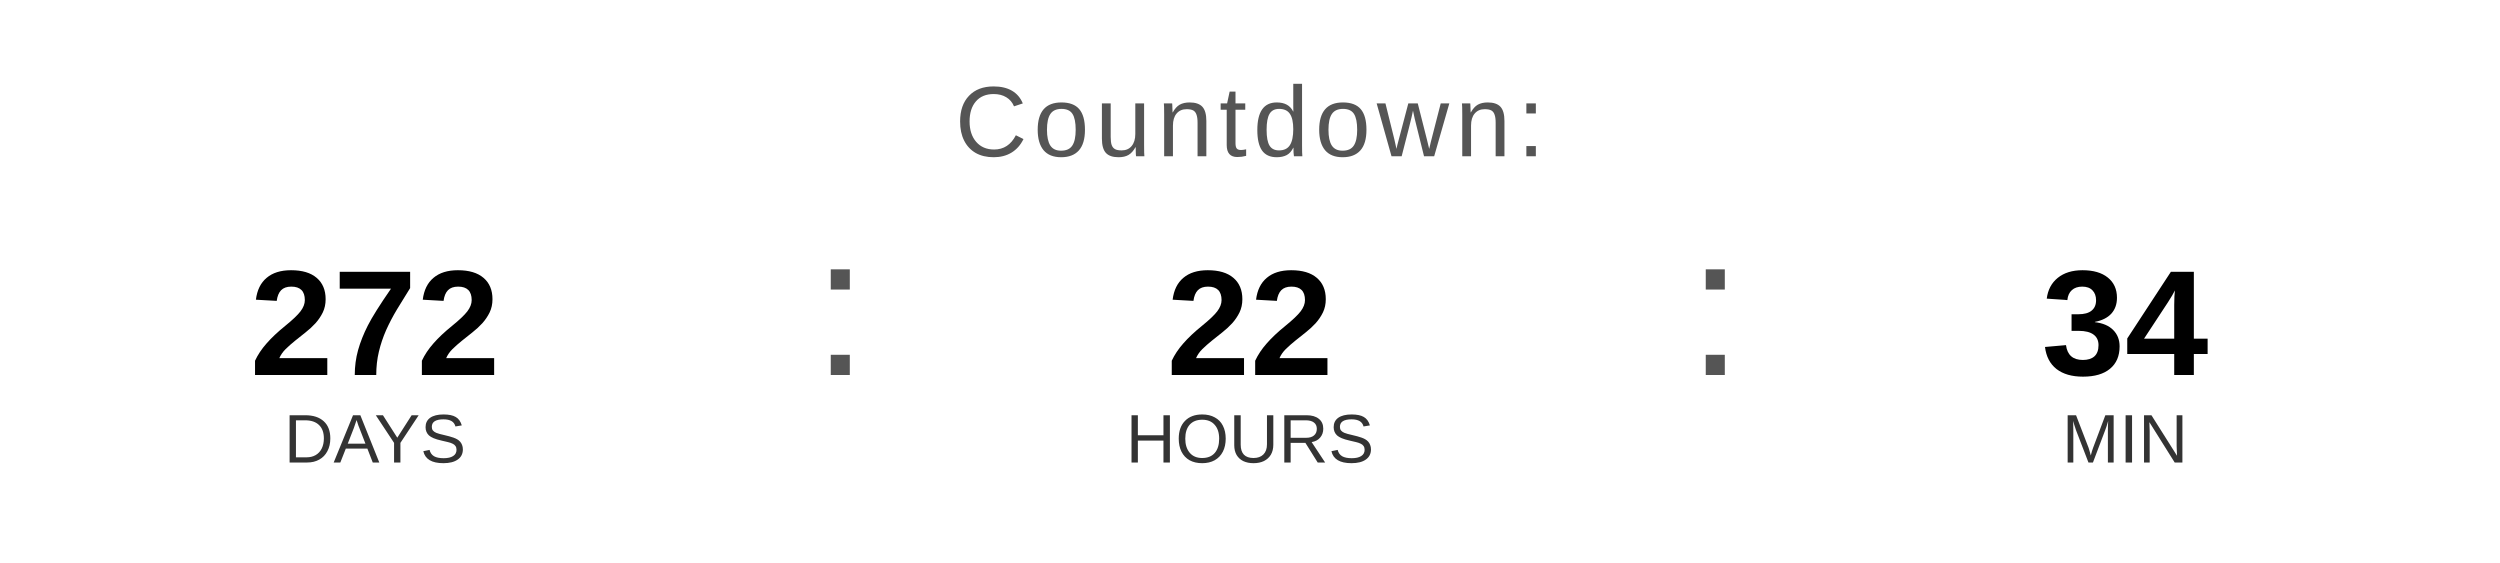
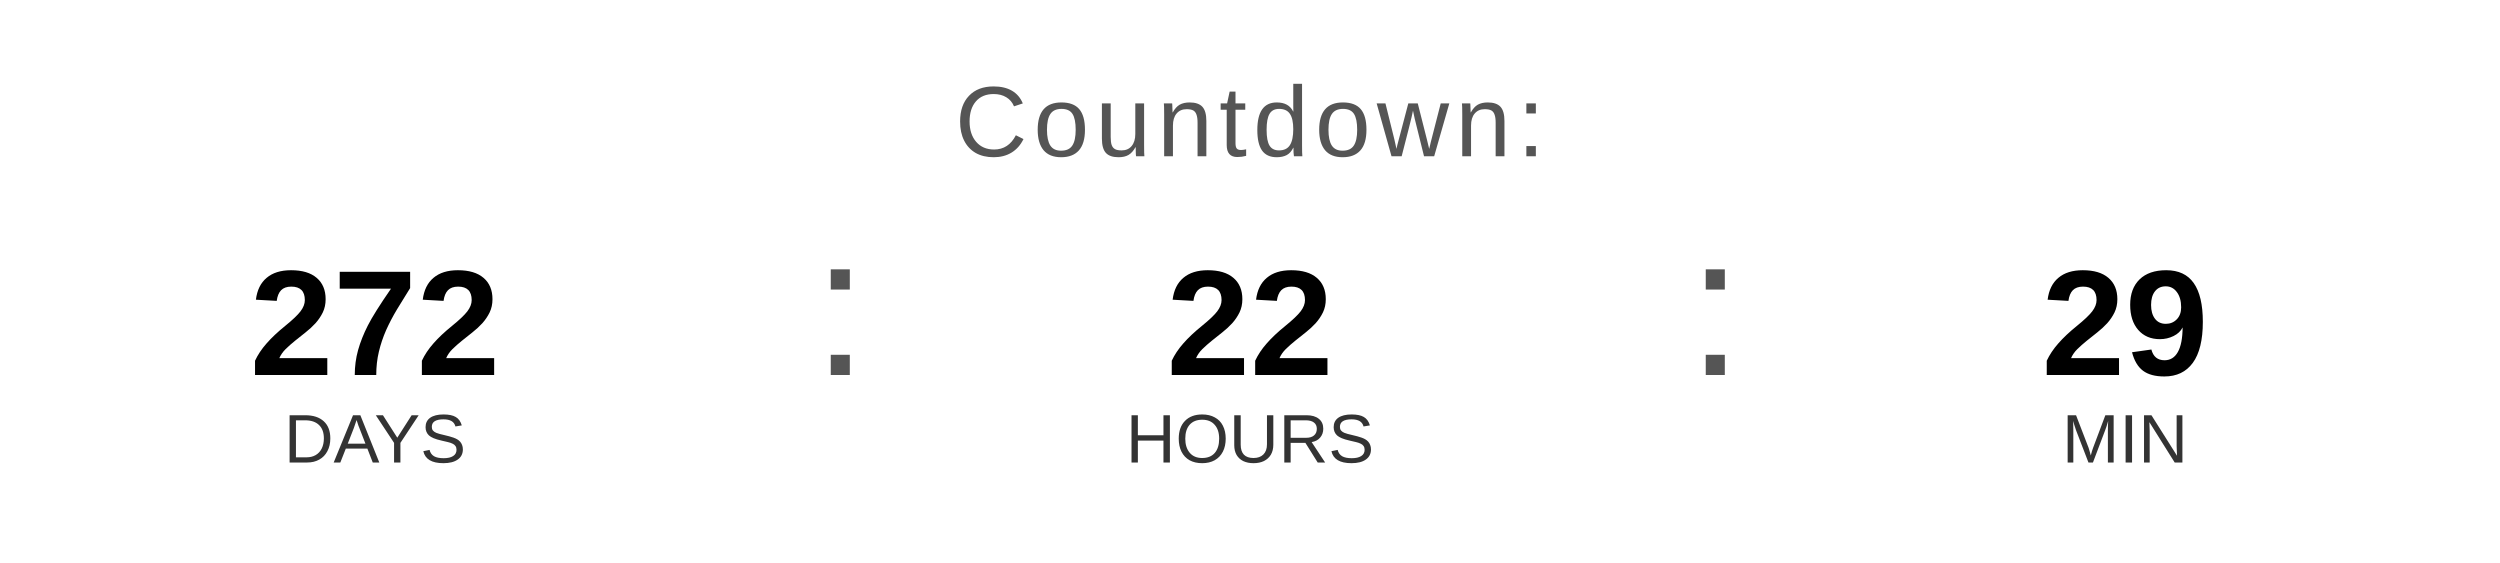
<svg xmlns="http://www.w3.org/2000/svg" width="400" height="90" viewBox="0 0 400 90">
  <text x="200" y="25" font-family="Arial, Helvetica, sans-serif" font-size="16" fill="#555555" text-anchor="middle" letter-spacing="1">
    Countdown:
  </text>
  <text x="60" y="60" font-family="Arial, Helvetica, sans-serif" font-size="24" font-weight="bold" fill="#000000" text-anchor="middle">272</text>
  <text x="60" y="74" font-family="Arial, Helvetica, sans-serif" font-size="11" fill="#333333" text-anchor="middle">DAYS</text>
  <text x="130" y="60" font-family="Arial, sans-serif" font-size="32" fill="#555555">:</text>
  <text x="200" y="60" font-family="Arial, Helvetica, sans-serif" font-size="24" font-weight="bold" fill="#000000" text-anchor="middle">22</text>
  <text x="200" y="74" font-family="Arial, Helvetica, sans-serif" font-size="11" fill="#333333" text-anchor="middle">HOURS</text>
  <text x="270" y="60" font-family="Arial, sans-serif" font-size="32" fill="#555555">:</text>
-   <text x="340" y="60" font-family="Arial, Helvetica, sans-serif" font-size="24" font-weight="bold" fill="#000000" text-anchor="middle">34</text>
+   <text x="340" y="60" font-family="Arial, Helvetica, sans-serif" font-size="24" font-weight="bold" fill="#000000" text-anchor="middle">29</text>
  <text x="340" y="74" font-family="Arial, Helvetica, sans-serif" font-size="11" fill="#333333" text-anchor="middle">MIN</text>
</svg>
